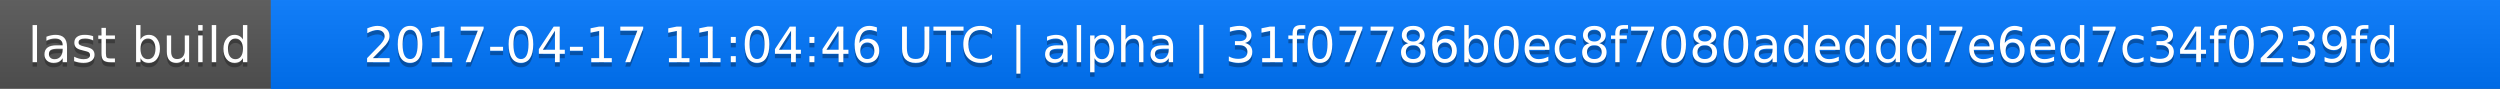
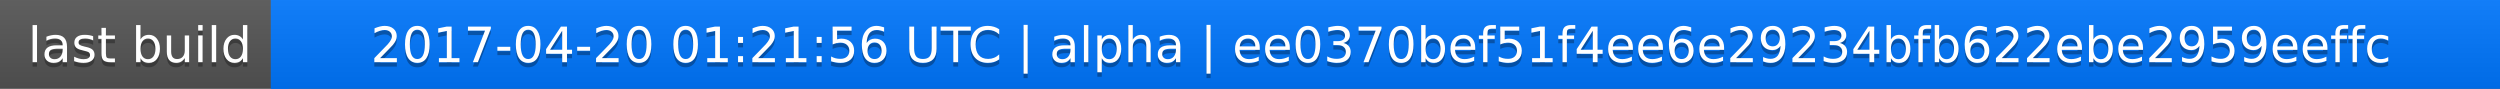
<svg xmlns="http://www.w3.org/2000/svg" width="563" height="20">
  <linearGradient id="a" x2="0" y2="100%">
    <stop offset="0" stop-color="#bbb" stop-opacity=".1" />
    <stop offset="1" stop-opacity=".1" />
  </linearGradient>
  <rect rx="0" width="563" height="20" fill="#555" />
  <rect rx="0" x="61" width="502" height="20" fill="#07f" />
  <path fill="#07f" d="M61 0h4v20h-4z" />
  <rect rx="0" width="563" height="20" fill="url(#a)" />
  <g fill="#fff" text-anchor="middle" font-family="DejaVu Sans,Verdana,Geneva,sans-serif" font-size="11">
    <text x="31.5" y="15" fill="#010101" fill-opacity=".3">last build</text>
    <text x="31.5" y="14">last build</text>
-     <text x="311" y="15" fill="#010101" fill-opacity=".3">2017-04-17 11:04:46 UTC | alpha | 31f07786b0ec8f7080adeddd7e6ed7c34f0239fd</text>
-     <text x="311" y="14">2017-04-17 11:04:46 UTC | alpha | 31f07786b0ec8f7080adeddd7e6ed7c34f0239fd</text>
+     <text x="311" y="15" fill="#010101" fill-opacity=".3">2017-04-20 01:21:56 UTC | alpha | ee0370bef51f4ee6e29234bfb622ebe2959eeffc</text>
+     <text x="311" y="14">2017-04-20 01:21:56 UTC | alpha | ee0370bef51f4ee6e29234bfb622ebe2959eeffc</text>
  </g>
</svg>
